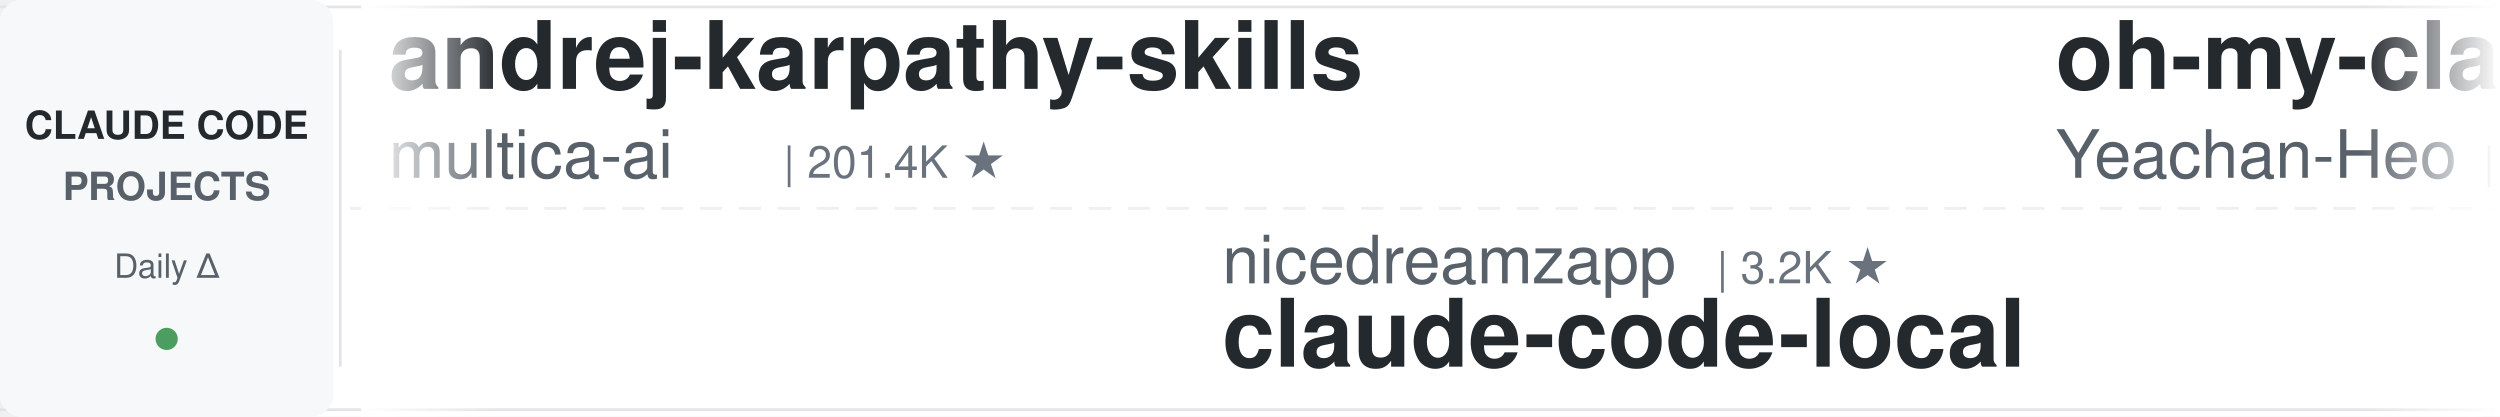
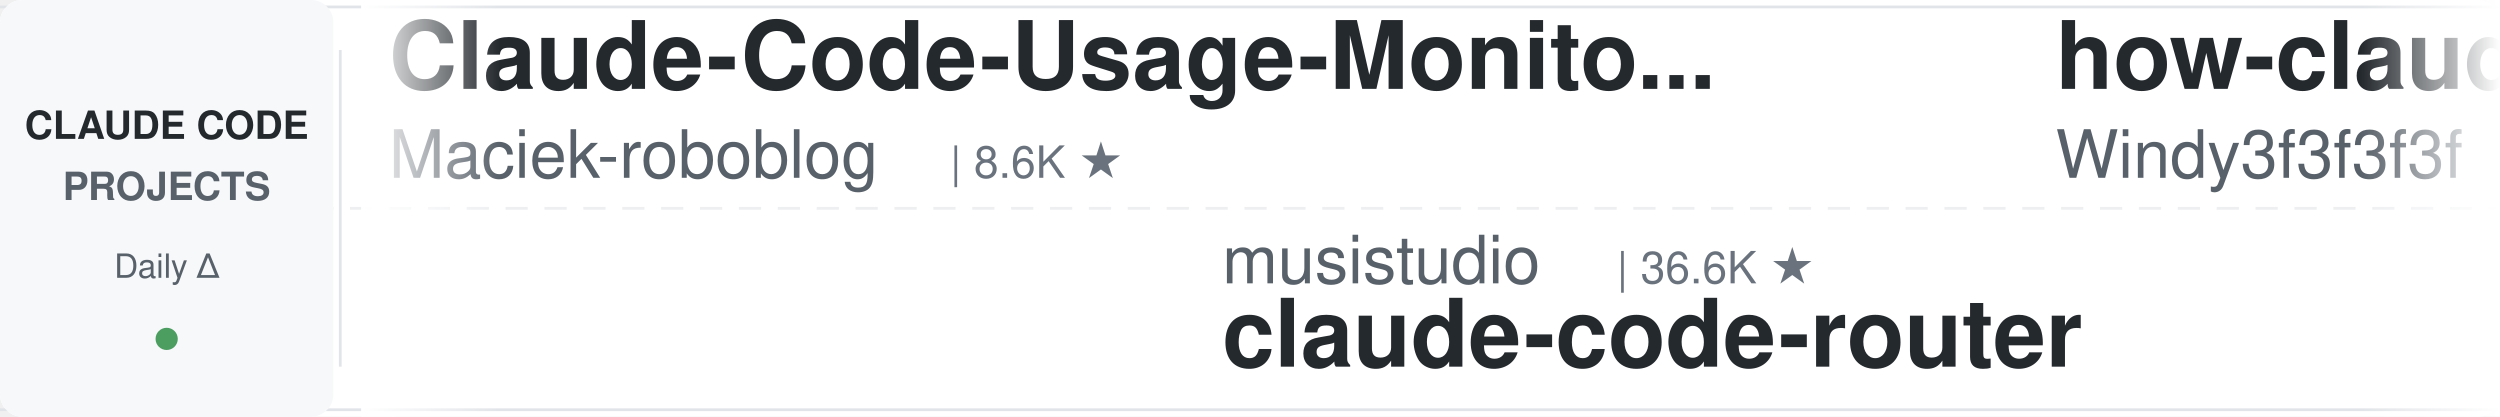
<svg xmlns="http://www.w3.org/2000/svg" width="900" height="150">
  <defs>
    <linearGradient id="leftFade" x1="0%" y1="0%" x2="100%" y2="0%">
      <stop offset="0%" style="stop-color:#ffffff;stop-opacity:1" />
      <stop offset="100%" style="stop-color:#ffffff;stop-opacity:0" />
    </linearGradient>
    <linearGradient id="rightFade" x1="0%" y1="0%" x2="100%" y2="0%">
      <stop offset="0%" style="stop-color:#ffffff;stop-opacity:0" />
      <stop offset="100%" style="stop-color:#ffffff;stop-opacity:1" />
    </linearGradient>
  </defs>
  <rect width="900" height="150" fill="#ffffff" rx="8" />
  <rect x="0" y="2" width="900" height="1" fill="#e1e4e8" />
  <rect x="0" y="147" width="900" height="1" fill="#e1e4e8" />
  <line x1="0" y1="75" x2="900" y2="75" stroke="#e1e4e8" stroke-width="1" stroke-dasharray="8 6" opacity="0.6" />
  <rect x="0" y="0" width="120" height="150" fill="#f6f8fa" rx="8" />
  <text x="60" y="50" font-family="-apple-system, BlinkMacSystemFont, 'Segoe UI', Helvetica, Arial, sans-serif" font-size="14" font-weight="600" fill="#24292e" text-anchor="middle">CLAUDE CODE</text>
  <text x="60" y="72" font-family="-apple-system, BlinkMacSystemFont, 'Segoe UI', Helvetica, Arial, sans-serif" font-size="14" font-weight="600" fill="#586069" text-anchor="middle">PROJECTS</text>
  <text x="60" y="100" font-family="-apple-system, BlinkMacSystemFont, 'Segoe UI', Helvetica, Arial, sans-serif" font-size="12" font-weight="500" fill="#586069" text-anchor="middle">Daily Δ</text>
  <circle cx="60" cy="122" r="4" fill="#22863a" opacity="0.8" />
  <rect x="122" y="18" width="1" height="114" fill="#e1e4e8" />
  <clipPath id="tickerClip">
    <rect x="130" y="0" width="770" height="150" />
  </clipPath>
  <g clip-path="url(#tickerClip)">
    <g id="tickerItems">
      <animateTransform attributeName="transform" attributeType="XML" type="translate" from="0 0" to="-3000 0" dur="54s" repeatCount="indefinite" />
      <g transform="translate(0, 0)">
-         <text x="140" y="32" font-family="-apple-system, BlinkMacSystemFont, 'Segoe UI', Helvetica, Arial, sans-serif" font-size="34" font-weight="600" fill="#24292e">andrej-karpathy-skills</text>
-         <text x="140" y="64" font-family="-apple-system, BlinkMacSystemFont, 'Segoe UI', Helvetica, Arial, sans-serif" font-size="24" font-weight="400" fill="#586069">multica-ai</text>
-         <text x="282" y="64" font-family="-apple-system, BlinkMacSystemFont, 'Segoe UI', Helvetica, Arial, sans-serif" font-size="16" font-weight="500" fill="#6a737d">| 201.4K ★</text>
+         <text x="140" y="32" font-family="-apple-system, BlinkMacSystemFont, 'Segoe UI', Helvetica, Arial, sans-serif" font-size="34" font-weight="600" fill="#24292e">Claude-Code-Usage-Monito...</text>
+         <text x="140" y="64" font-family="-apple-system, BlinkMacSystemFont, 'Segoe UI', Helvetica, Arial, sans-serif" font-size="24" font-weight="400" fill="#586069">Maciek-roboblog</text>
+         <text x="342" y="64" font-family="-apple-system, BlinkMacSystemFont, 'Segoe UI', Helvetica, Arial, sans-serif" font-size="16" font-weight="500" fill="#6a737d">| 8.6K ★</text>
      </g>
      <g transform="translate(300, 0)">
-         <text x="140" y="102" font-family="-apple-system, BlinkMacSystemFont, 'Segoe UI', Helvetica, Arial, sans-serif" font-size="24" font-weight="400" fill="#586069">nicedreamzapp</text>
-         <text x="318" y="102" font-family="-apple-system, BlinkMacSystemFont, 'Segoe UI', Helvetica, Arial, sans-serif" font-size="16" font-weight="500" fill="#6a737d">| 3.2K ★</text>
-         <text x="140" y="132" font-family="-apple-system, BlinkMacSystemFont, 'Segoe UI', Helvetica, Arial, sans-serif" font-size="34" font-weight="600" fill="#24292e">claude-code-local</text>
+         <text x="140" y="102" font-family="-apple-system, BlinkMacSystemFont, 'Segoe UI', Helvetica, Arial, sans-serif" font-size="24" font-weight="400" fill="#586069">musistudio</text>
+         <text x="282" y="102" font-family="-apple-system, BlinkMacSystemFont, 'Segoe UI', Helvetica, Arial, sans-serif" font-size="16" font-weight="500" fill="#6a737d">| 36.6K ★</text>
+         <text x="140" y="132" font-family="-apple-system, BlinkMacSystemFont, 'Segoe UI', Helvetica, Arial, sans-serif" font-size="34" font-weight="600" fill="#24292e">claude-code-router</text>
      </g>
      <g transform="translate(600, 0)">
+         <text x="140" y="32" font-family="-apple-system, BlinkMacSystemFont, 'Segoe UI', Helvetica, Arial, sans-serif" font-size="34" font-weight="600" fill="#24292e">how-claude-code-works</text>
+         <text x="140" y="64" font-family="-apple-system, BlinkMacSystemFont, 'Segoe UI', Helvetica, Arial, sans-serif" font-size="24" font-weight="400" fill="#586069">Windy3f3f3f3f</text>
+         <text x="318" y="64" font-family="-apple-system, BlinkMacSystemFont, 'Segoe UI', Helvetica, Arial, sans-serif" font-size="16" font-weight="500" fill="#6a737d">| 3.4K ★</text>
+       </g>
+       <g transform="translate(900, 0)">
+         <text x="140" y="102" font-family="-apple-system, BlinkMacSystemFont, 'Segoe UI', Helvetica, Arial, sans-serif" font-size="24" font-weight="400" fill="#586069">andrew-kramer-inno</text>
+         <text x="378" y="102" font-family="-apple-system, BlinkMacSystemFont, 'Segoe UI', Helvetica, Arial, sans-serif" font-size="16" font-weight="500" fill="#6a737d">| 593 ★</text>
+         <text x="140" y="132" font-family="-apple-system, BlinkMacSystemFont, 'Segoe UI', Helvetica, Arial, sans-serif" font-size="34" font-weight="600" fill="#24292e">claude-code-source-build</text>
+       </g>
+       <g transform="translate(1200, 0)">
        <text x="140" y="32" font-family="-apple-system, BlinkMacSystemFont, 'Segoe UI', Helvetica, Arial, sans-serif" font-size="34" font-weight="600" fill="#24292e">oh-my-claudecode</text>
        <text x="140" y="64" font-family="-apple-system, BlinkMacSystemFont, 'Segoe UI', Helvetica, Arial, sans-serif" font-size="24" font-weight="400" fill="#586069">Yeachan-Heo</text>
        <text x="294" y="64" font-family="-apple-system, BlinkMacSystemFont, 'Segoe UI', Helvetica, Arial, sans-serif" font-size="16" font-weight="500" fill="#6a737d">| 38.5K ★</text>
      </g>
-       <g transform="translate(900, 0)">
-         <text x="140" y="102" font-family="-apple-system, BlinkMacSystemFont, 'Segoe UI', Helvetica, Arial, sans-serif" font-size="24" font-weight="400" fill="#586069">Windy3f3f3f3f</text>
-         <text x="318" y="102" font-family="-apple-system, BlinkMacSystemFont, 'Segoe UI', Helvetica, Arial, sans-serif" font-size="16" font-weight="500" fill="#6a737d">| 3.4K ★</text>
-         <text x="140" y="132" font-family="-apple-system, BlinkMacSystemFont, 'Segoe UI', Helvetica, Arial, sans-serif" font-size="34" font-weight="600" fill="#24292e">how-claude-code-works</text>
-       </g>
-       <g transform="translate(1200, 0)">
-         <text x="140" y="32" font-family="-apple-system, BlinkMacSystemFont, 'Segoe UI', Helvetica, Arial, sans-serif" font-size="34" font-weight="600" fill="#24292e">claude-code-router</text>
-         <text x="140" y="64" font-family="-apple-system, BlinkMacSystemFont, 'Segoe UI', Helvetica, Arial, sans-serif" font-size="24" font-weight="400" fill="#586069">musistudio</text>
-         <text x="282" y="64" font-family="-apple-system, BlinkMacSystemFont, 'Segoe UI', Helvetica, Arial, sans-serif" font-size="16" font-weight="500" fill="#6a737d">| 36.6K ★</text>
-       </g>
      <g transform="translate(1500, 0)">
-         <text x="140" y="102" font-family="-apple-system, BlinkMacSystemFont, 'Segoe UI', Helvetica, Arial, sans-serif" font-size="24" font-weight="400" fill="#586069">diet103</text>
-         <text x="246" y="102" font-family="-apple-system, BlinkMacSystemFont, 'Segoe UI', Helvetica, Arial, sans-serif" font-size="16" font-weight="500" fill="#6a737d">| 10.0K ★</text>
-         <text x="140" y="132" font-family="-apple-system, BlinkMacSystemFont, 'Segoe UI', Helvetica, Arial, sans-serif" font-size="34" font-weight="600" fill="#24292e">claude-code-infrastructu...</text>
+         <text x="140" y="102" font-family="-apple-system, BlinkMacSystemFont, 'Segoe UI', Helvetica, Arial, sans-serif" font-size="24" font-weight="400" fill="#586069">Pimzino</text>
+         <text x="246" y="102" font-family="-apple-system, BlinkMacSystemFont, 'Segoe UI', Helvetica, Arial, sans-serif" font-size="16" font-weight="500" fill="#6a737d">| 3.8K ★</text>
+         <text x="140" y="132" font-family="-apple-system, BlinkMacSystemFont, 'Segoe UI', Helvetica, Arial, sans-serif" font-size="34" font-weight="600" fill="#24292e">claude-code-spec-workflo...</text>
      </g>
      <g transform="translate(1800, 0)">
-         <text x="140" y="32" font-family="-apple-system, BlinkMacSystemFont, 'Segoe UI', Helvetica, Arial, sans-serif" font-size="34" font-weight="600" fill="#24292e">claude-code-proxy</text>
-         <text x="140" y="64" font-family="-apple-system, BlinkMacSystemFont, 'Segoe UI', Helvetica, Arial, sans-serif" font-size="24" font-weight="400" fill="#586069">fuergaosi233</text>
-         <text x="306" y="64" font-family="-apple-system, BlinkMacSystemFont, 'Segoe UI', Helvetica, Arial, sans-serif" font-size="16" font-weight="500" fill="#6a737d">| 2.8K ★</text>
+         <text x="140" y="32" font-family="-apple-system, BlinkMacSystemFont, 'Segoe UI', Helvetica, Arial, sans-serif" font-size="34" font-weight="600" fill="#24292e">claude-code-reverse</text>
+         <text x="140" y="64" font-family="-apple-system, BlinkMacSystemFont, 'Segoe UI', Helvetica, Arial, sans-serif" font-size="24" font-weight="400" fill="#586069">Yuyz0112</text>
+         <text x="258" y="64" font-family="-apple-system, BlinkMacSystemFont, 'Segoe UI', Helvetica, Arial, sans-serif" font-size="16" font-weight="500" fill="#6a737d">| 2.4K ★</text>
      </g>
      <g transform="translate(2100, 0)">
-         <text x="140" y="102" font-family="-apple-system, BlinkMacSystemFont, 'Segoe UI', Helvetica, Arial, sans-serif" font-size="24" font-weight="400" fill="#586069">VILA-Lab</text>
-         <text x="258" y="102" font-family="-apple-system, BlinkMacSystemFont, 'Segoe UI', Helvetica, Arial, sans-serif" font-size="16" font-weight="500" fill="#6a737d">| 2.0K ★</text>
-         <text x="140" y="132" font-family="-apple-system, BlinkMacSystemFont, 'Segoe UI', Helvetica, Arial, sans-serif" font-size="34" font-weight="600" fill="#24292e">Dive-into-Claude-Code</text>
+         <text x="140" y="102" font-family="-apple-system, BlinkMacSystemFont, 'Segoe UI', Helvetica, Arial, sans-serif" font-size="24" font-weight="400" fill="#586069">jqueryscript</text>
+         <text x="306" y="102" font-family="-apple-system, BlinkMacSystemFont, 'Segoe UI', Helvetica, Arial, sans-serif" font-size="16" font-weight="500" fill="#6a737d">| 495 ★</text>
+         <text x="140" y="132" font-family="-apple-system, BlinkMacSystemFont, 'Segoe UI', Helvetica, Arial, sans-serif" font-size="34" font-weight="600" fill="#24292e">awesome-claude-code</text>
      </g>
      <g transform="translate(2400, 0)">
-         <text x="140" y="32" font-family="-apple-system, BlinkMacSystemFont, 'Segoe UI', Helvetica, Arial, sans-serif" font-size="34" font-weight="600" fill="#24292e">claude-code-video-toolki...</text>
-         <text x="140" y="64" font-family="-apple-system, BlinkMacSystemFont, 'Segoe UI', Helvetica, Arial, sans-serif" font-size="24" font-weight="400" fill="#586069">digitalsamba</text>
-         <text x="306" y="64" font-family="-apple-system, BlinkMacSystemFont, 'Segoe UI', Helvetica, Arial, sans-serif" font-size="16" font-weight="500" fill="#6a737d">| 1.9K ★</text>
+         <text x="140" y="32" font-family="-apple-system, BlinkMacSystemFont, 'Segoe UI', Helvetica, Arial, sans-serif" font-size="34" font-weight="600" fill="#24292e">claude-code-from-source</text>
+         <text x="140" y="64" font-family="-apple-system, BlinkMacSystemFont, 'Segoe UI', Helvetica, Arial, sans-serif" font-size="24" font-weight="400" fill="#586069">alejandrobalderas</text>
+         <text x="366" y="64" font-family="-apple-system, BlinkMacSystemFont, 'Segoe UI', Helvetica, Arial, sans-serif" font-size="16" font-weight="500" fill="#6a737d">| 2.8K ★</text>
      </g>
      <g transform="translate(2700, 0)">
-         <text x="140" y="102" font-family="-apple-system, BlinkMacSystemFont, 'Segoe UI', Helvetica, Arial, sans-serif" font-size="24" font-weight="400" fill="#586069">liuup</text>
-         <text x="222" y="102" font-family="-apple-system, BlinkMacSystemFont, 'Segoe UI', Helvetica, Arial, sans-serif" font-size="16" font-weight="500" fill="#6a737d">| 3.8K ★</text>
-         <text x="140" y="132" font-family="-apple-system, BlinkMacSystemFont, 'Segoe UI', Helvetica, Arial, sans-serif" font-size="34" font-weight="600" fill="#24292e">claude-code-analysis</text>
+         <text x="140" y="102" font-family="-apple-system, BlinkMacSystemFont, 'Segoe UI', Helvetica, Arial, sans-serif" font-size="24" font-weight="400" fill="#586069">SeemSeam</text>
+         <text x="258" y="102" font-family="-apple-system, BlinkMacSystemFont, 'Segoe UI', Helvetica, Arial, sans-serif" font-size="16" font-weight="500" fill="#6a737d">| 3.4K ★</text>
+         <text x="140" y="132" font-family="-apple-system, BlinkMacSystemFont, 'Segoe UI', Helvetica, Arial, sans-serif" font-size="34" font-weight="600" fill="#24292e">claude_codex_bridge</text>
      </g>
      <g transform="translate(3000, 0)">
-         <text x="140" y="32" font-family="-apple-system, BlinkMacSystemFont, 'Segoe UI', Helvetica, Arial, sans-serif" font-size="34" font-weight="600" fill="#24292e">andrej-karpathy-skills</text>
-         <text x="140" y="64" font-family="-apple-system, BlinkMacSystemFont, 'Segoe UI', Helvetica, Arial, sans-serif" font-size="24" font-weight="400" fill="#586069">multica-ai</text>
-         <text x="282" y="64" font-family="-apple-system, BlinkMacSystemFont, 'Segoe UI', Helvetica, Arial, sans-serif" font-size="16" font-weight="500" fill="#6a737d">| 201.4K ★</text>
+         <text x="140" y="32" font-family="-apple-system, BlinkMacSystemFont, 'Segoe UI', Helvetica, Arial, sans-serif" font-size="34" font-weight="600" fill="#24292e">Claude-Code-Usage-Monito...</text>
+         <text x="140" y="64" font-family="-apple-system, BlinkMacSystemFont, 'Segoe UI', Helvetica, Arial, sans-serif" font-size="24" font-weight="400" fill="#586069">Maciek-roboblog</text>
+         <text x="342" y="64" font-family="-apple-system, BlinkMacSystemFont, 'Segoe UI', Helvetica, Arial, sans-serif" font-size="16" font-weight="500" fill="#6a737d">| 8.6K ★</text>
      </g>
      <g transform="translate(3300, 0)">
-         <text x="140" y="102" font-family="-apple-system, BlinkMacSystemFont, 'Segoe UI', Helvetica, Arial, sans-serif" font-size="24" font-weight="400" fill="#586069">nicedreamzapp</text>
-         <text x="318" y="102" font-family="-apple-system, BlinkMacSystemFont, 'Segoe UI', Helvetica, Arial, sans-serif" font-size="16" font-weight="500" fill="#6a737d">| 3.2K ★</text>
-         <text x="140" y="132" font-family="-apple-system, BlinkMacSystemFont, 'Segoe UI', Helvetica, Arial, sans-serif" font-size="34" font-weight="600" fill="#24292e">claude-code-local</text>
+         <text x="140" y="102" font-family="-apple-system, BlinkMacSystemFont, 'Segoe UI', Helvetica, Arial, sans-serif" font-size="24" font-weight="400" fill="#586069">musistudio</text>
+         <text x="282" y="102" font-family="-apple-system, BlinkMacSystemFont, 'Segoe UI', Helvetica, Arial, sans-serif" font-size="16" font-weight="500" fill="#6a737d">| 36.6K ★</text>
+         <text x="140" y="132" font-family="-apple-system, BlinkMacSystemFont, 'Segoe UI', Helvetica, Arial, sans-serif" font-size="34" font-weight="600" fill="#24292e">claude-code-router</text>
      </g>
      <g transform="translate(3600, 0)">
-         <text x="140" y="32" font-family="-apple-system, BlinkMacSystemFont, 'Segoe UI', Helvetica, Arial, sans-serif" font-size="34" font-weight="600" fill="#24292e">oh-my-claudecode</text>
-         <text x="140" y="64" font-family="-apple-system, BlinkMacSystemFont, 'Segoe UI', Helvetica, Arial, sans-serif" font-size="24" font-weight="400" fill="#586069">Yeachan-Heo</text>
-         <text x="294" y="64" font-family="-apple-system, BlinkMacSystemFont, 'Segoe UI', Helvetica, Arial, sans-serif" font-size="16" font-weight="500" fill="#6a737d">| 38.5K ★</text>
+         <text x="140" y="32" font-family="-apple-system, BlinkMacSystemFont, 'Segoe UI', Helvetica, Arial, sans-serif" font-size="34" font-weight="600" fill="#24292e">how-claude-code-works</text>
+         <text x="140" y="64" font-family="-apple-system, BlinkMacSystemFont, 'Segoe UI', Helvetica, Arial, sans-serif" font-size="24" font-weight="400" fill="#586069">Windy3f3f3f3f</text>
+         <text x="318" y="64" font-family="-apple-system, BlinkMacSystemFont, 'Segoe UI', Helvetica, Arial, sans-serif" font-size="16" font-weight="500" fill="#6a737d">| 3.4K ★</text>
      </g>
      <g transform="translate(3900, 0)">
-         <text x="140" y="102" font-family="-apple-system, BlinkMacSystemFont, 'Segoe UI', Helvetica, Arial, sans-serif" font-size="24" font-weight="400" fill="#586069">Windy3f3f3f3f</text>
-         <text x="318" y="102" font-family="-apple-system, BlinkMacSystemFont, 'Segoe UI', Helvetica, Arial, sans-serif" font-size="16" font-weight="500" fill="#6a737d">| 3.4K ★</text>
-         <text x="140" y="132" font-family="-apple-system, BlinkMacSystemFont, 'Segoe UI', Helvetica, Arial, sans-serif" font-size="34" font-weight="600" fill="#24292e">how-claude-code-works</text>
+         <text x="140" y="102" font-family="-apple-system, BlinkMacSystemFont, 'Segoe UI', Helvetica, Arial, sans-serif" font-size="24" font-weight="400" fill="#586069">andrew-kramer-inno</text>
+         <text x="378" y="102" font-family="-apple-system, BlinkMacSystemFont, 'Segoe UI', Helvetica, Arial, sans-serif" font-size="16" font-weight="500" fill="#6a737d">| 593 ★</text>
+         <text x="140" y="132" font-family="-apple-system, BlinkMacSystemFont, 'Segoe UI', Helvetica, Arial, sans-serif" font-size="34" font-weight="600" fill="#24292e">claude-code-source-build</text>
      </g>
    </g>
  </g>
  <rect x="130" y="0" width="50" height="150" fill="url(#leftFade)" />
  <rect x="850" y="0" width="50" height="150" fill="url(#rightFade)" />
</svg>
